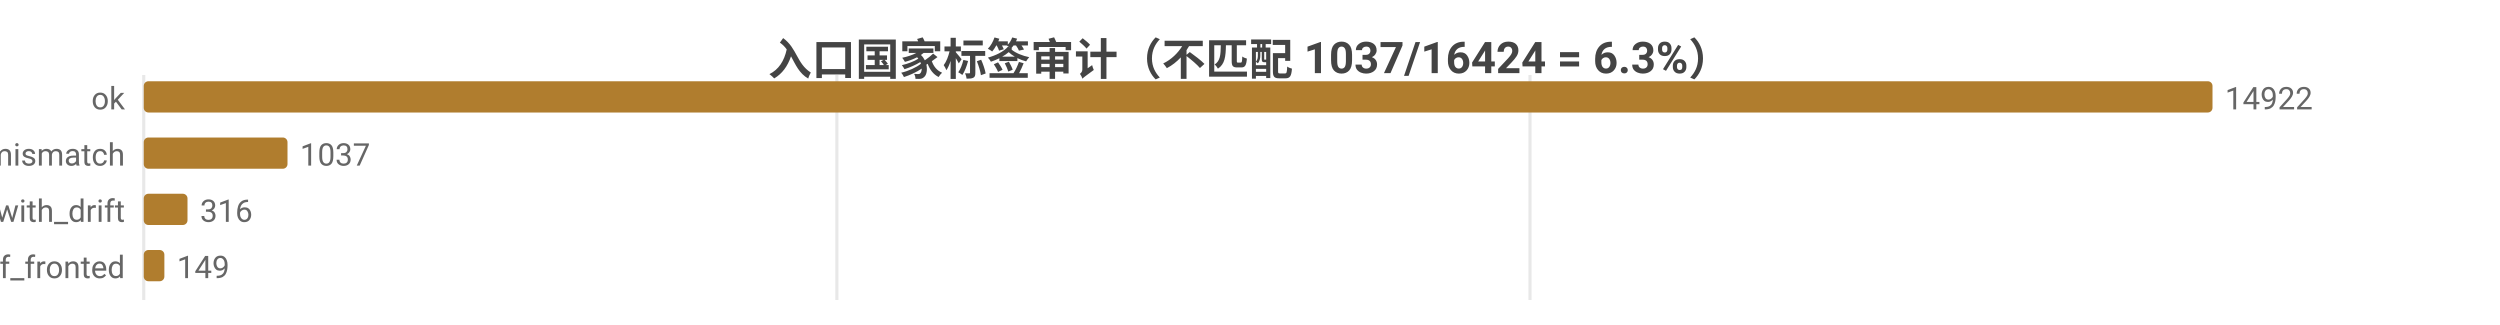
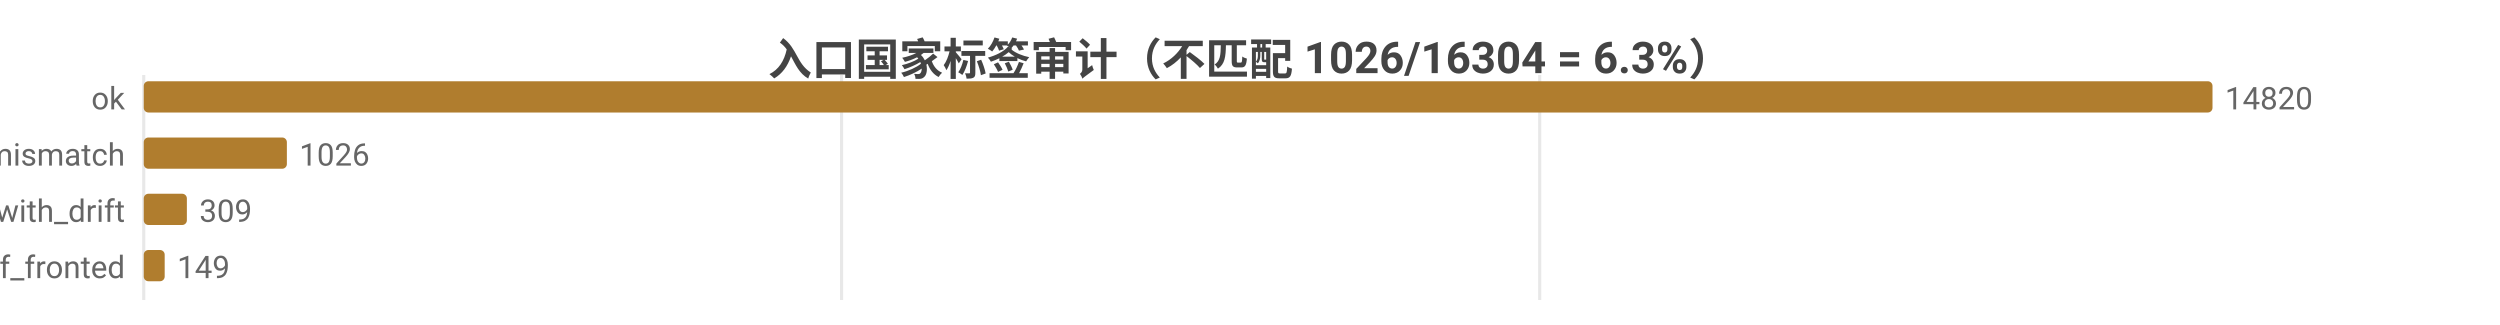
<svg xmlns="http://www.w3.org/2000/svg" width="800" height="104" viewBox="0 0 800 104">
  <rect width="800" height="104" fill="#ffffff" />
  <style>text{font-family:system-ui,-apple-system,'Segoe UI',Roboto,'PingFang SC','Microsoft YaHei','Noto Sans CJK SC',sans-serif}.g{stroke:#e8e8e8;stroke-width:1}.a{stroke:#999;stroke-width:1}.t{font-size:10px;fill:#666}.m{font-size:10px;text-anchor:middle;fill:#666}.e{font-size:10px;text-anchor:end;fill:#666}.l{font-size:11px;fill:#333}.tt{font-size:14px;font-weight:600;text-anchor:middle;fill:#444}.em{font-size:13px;text-anchor:middle;fill:#999}</style>
-   <text class="tt" x="400.0" y="24">入口国家标签审计（不匹配 1037/16424 = 6.3%）</text>
+   <text class="tt" x="400.0" y="24">入口国家标签审计（不匹配 1026/16304 = 6.3%）</text>
  <line class="g" x1="46" y1="24" x2="46" y2="96" />
-   <line class="g" x1="267.8" y1="24" x2="267.8" y2="96" />
-   <line class="g" x1="489.6" y1="24" x2="489.6" y2="96" />
+   <line class="g" x1="269.3" y1="24" x2="269.3" y2="96" />
+   <line class="g" x1="492.7" y1="24" x2="492.7" y2="96" />
  <text class="e" x="40" y="35">ok</text>
  <rect x="46" y="26" width="662" height="10" fill="#b07d2e" rx="1.5" />
-   <text class="t" x="712" y="35">14922</text>
+   <text class="t" x="712" y="35">14820</text>
  <text class="e" x="40" y="53">tag_mismatch</text>
-   <rect x="46" y="44" width="46.0" height="10" fill="#b07d2e" rx="1.5" />
-   <text class="t" x="96.0" y="53">1037</text>
+   <rect x="46" y="44" width="45.8" height="10" fill="#b07d2e" rx="1.5" />
+   <text class="t" x="95.8" y="53">1026</text>
  <text class="e" x="40" y="71">ok_with_drift</text>
-   <rect x="46" y="62" width="14.0" height="10" fill="#b07d2e" rx="1.5" />
-   <text class="t" x="64.0" y="71">316</text>
+   <rect x="46" y="62" width="13.8" height="10" fill="#b07d2e" rx="1.5" />
+   <text class="t" x="63.8" y="71">309</text>
  <text class="e" x="40" y="89">cf_fronted</text>
-   <rect x="46" y="80" width="6.6" height="10" fill="#b07d2e" rx="1.5" />
-   <text class="t" x="56.6" y="89">149</text>
+   <rect x="46" y="80" width="6.7" height="10" fill="#b07d2e" rx="1.5" />
+   <text class="t" x="56.7" y="89">149</text>
</svg>
